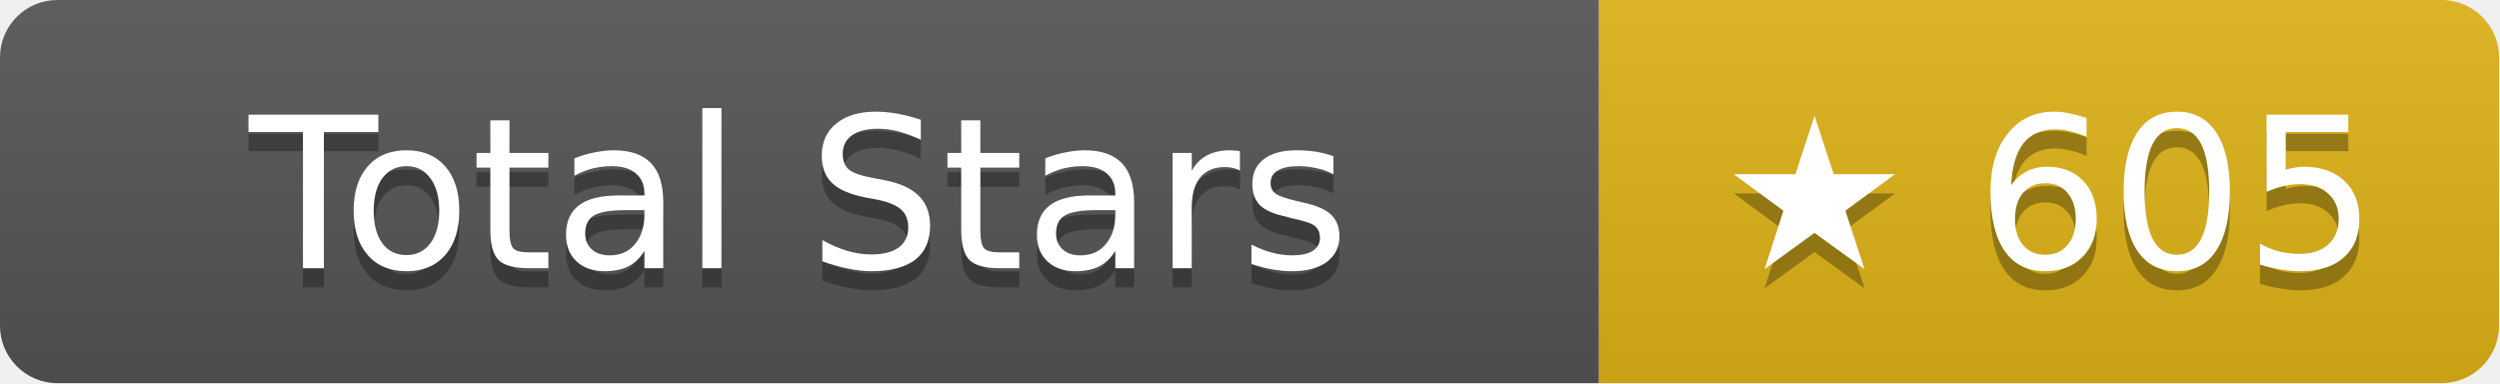
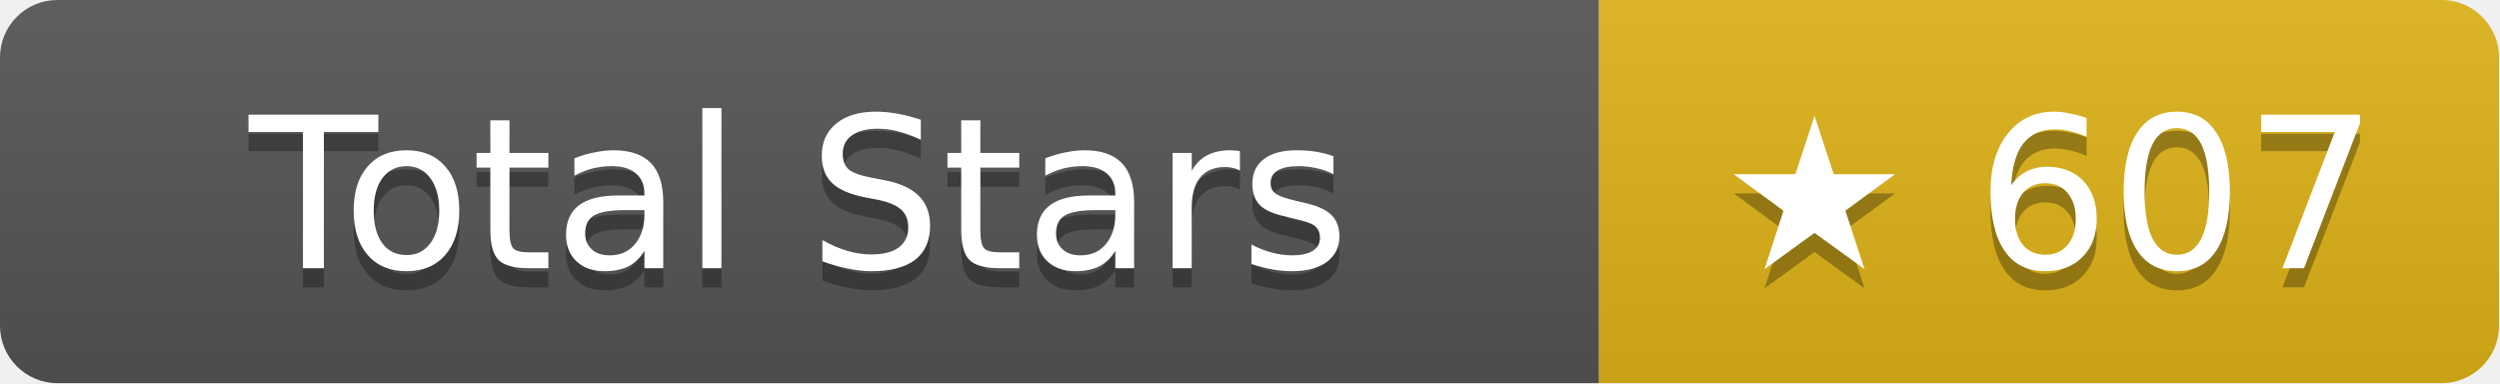
- <svg xmlns="http://www.w3.org/2000/svg" width="130.5" height="20" role="img" aria-label="Total Stars: ★ 605">
+ <svg xmlns="http://www.w3.org/2000/svg" width="130.5" height="20" role="img" aria-label="Total Stars: ★ 607">
  <linearGradient id="s" x2="0" y2="100%">
    <stop offset="0" stop-color="#bbb" stop-opacity=".1" />
    <stop offset="1" stop-opacity=".1" />
  </linearGradient>
  <clipPath id="r">
    <rect width="130.5" height="20" rx="3" fill="#fff" />
  </clipPath>
  <g clip-path="url(#r)">
    <rect width="83.5" height="20" fill="#555" />
    <rect x="83.5" width="47" height="20" fill="#dfb317" />
    <rect width="130.5" height="20" fill="url(#s)" />
  </g>
  <g fill="#fff" text-anchor="middle" font-family="Verdana,Geneva,DejaVu Sans,sans-serif" text-rendering="geometricPrecision" font-size="11">
    <text aria-hidden="true" x="41.75" y="15" fill="#010101" fill-opacity=".3">Total Stars</text>
    <text x="41.75" y="14">Total Stars</text>
-     <text aria-hidden="true" x="107" y="15" fill="#010101" fill-opacity=".3">★ 605</text>
-     <text x="107" y="14">★ 605</text>
+     <text aria-hidden="true" x="107" y="15" fill="#010101" fill-opacity=".3">★ 607</text>
+     <text x="107" y="14">★ 607</text>
  </g>
</svg>
